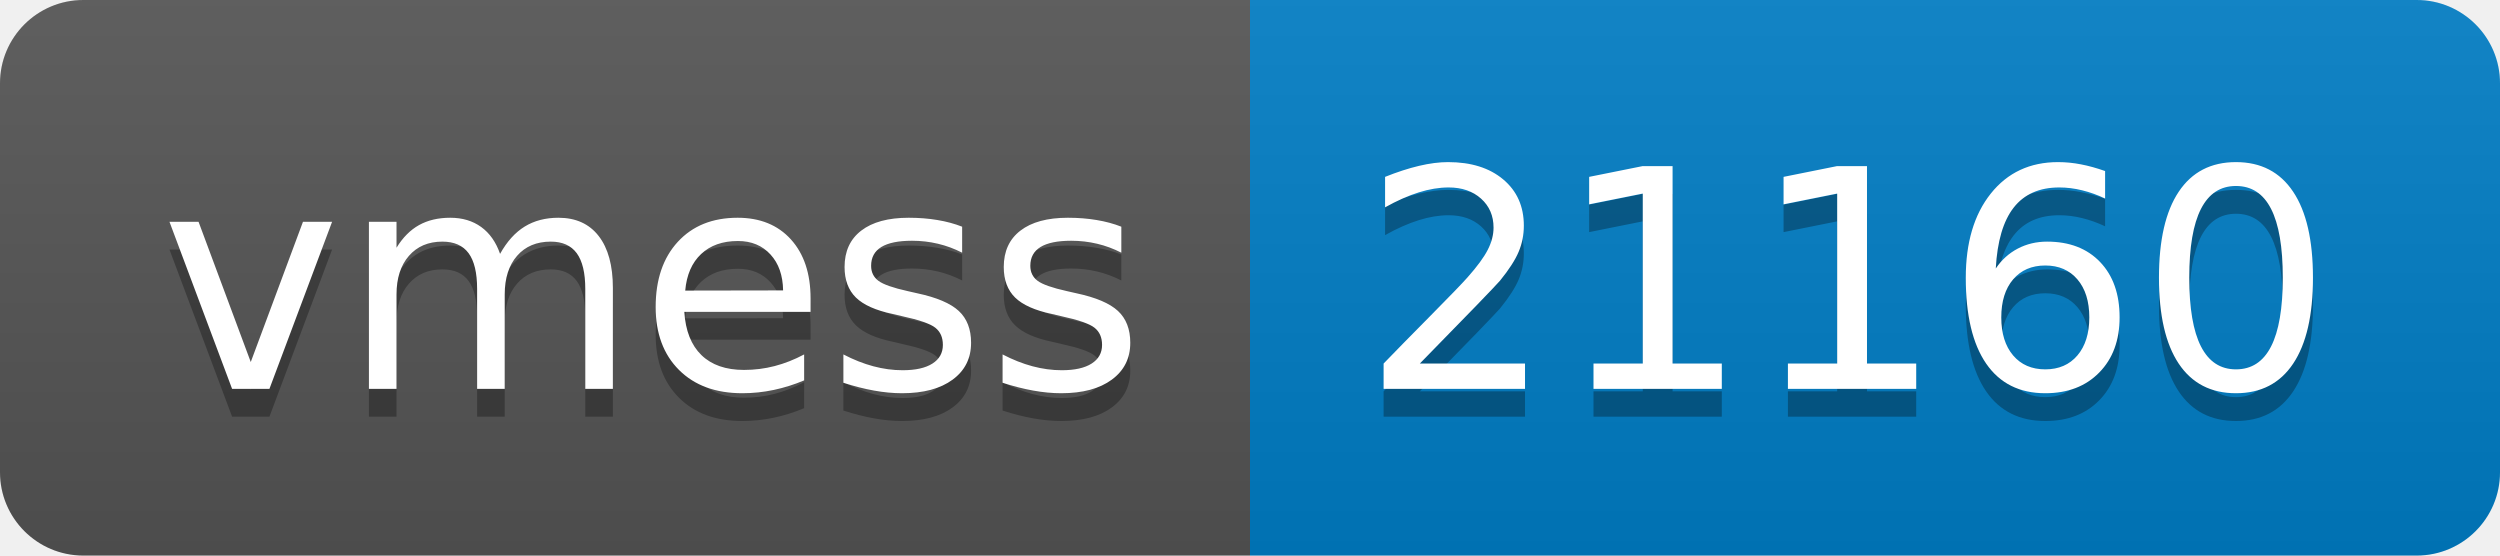
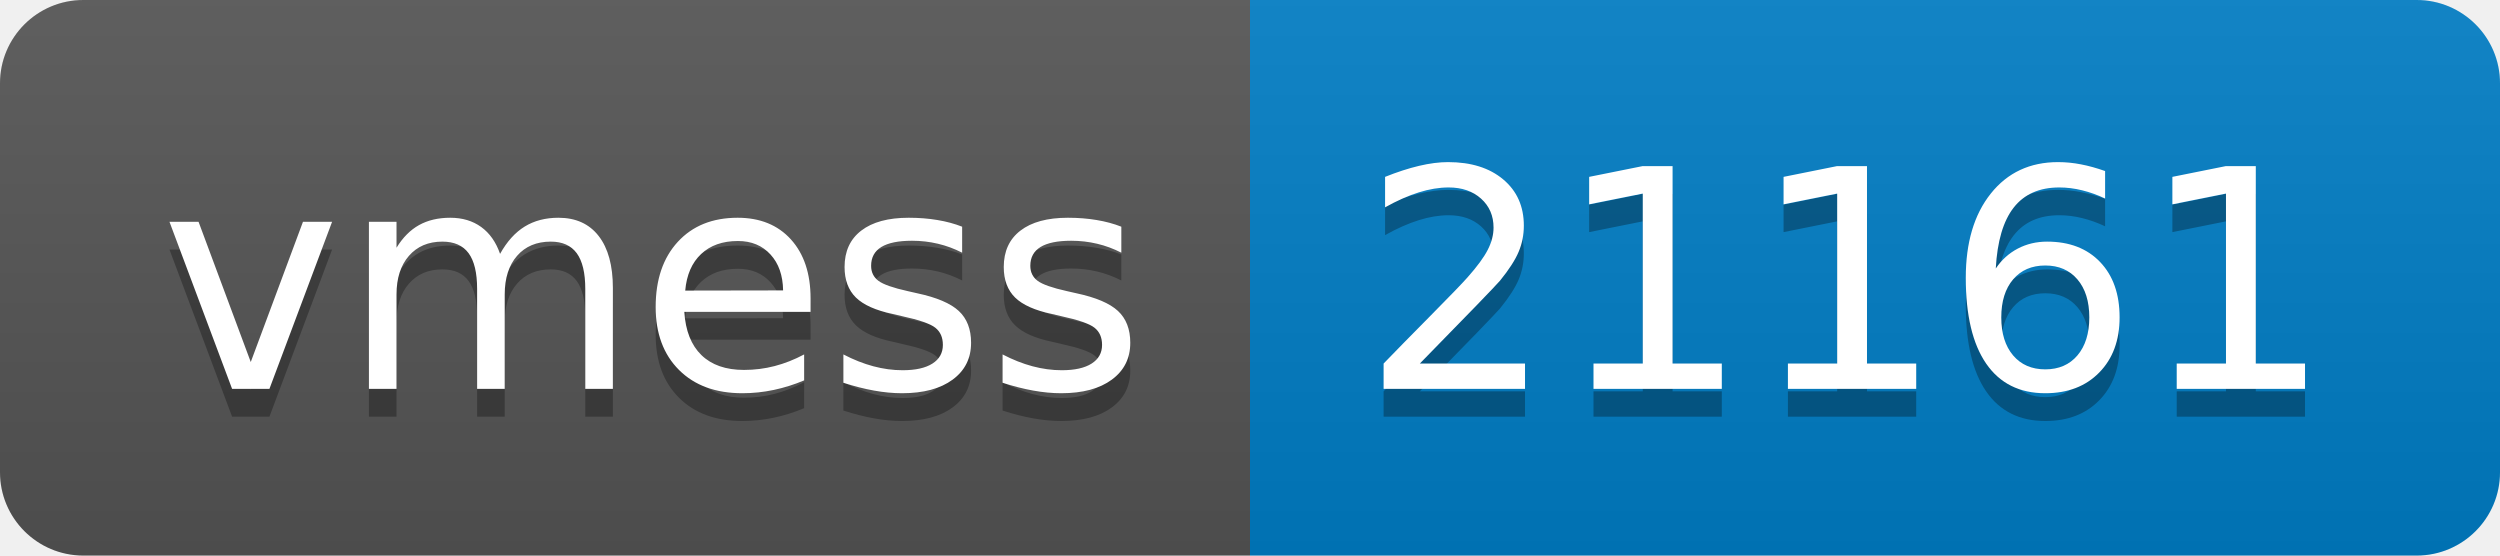
- <svg xmlns="http://www.w3.org/2000/svg" width="90" height="20" role="img" aria-label="vmess: 21160">
+ <svg xmlns="http://www.w3.org/2000/svg" width="90" height="20" role="img" aria-label="vmess: 21161">
  <linearGradient id="s" x2="0" y2="100%">
    <stop offset="0" stop-color="#bbb" stop-opacity=".1" />
    <stop offset="1" stop-opacity=".1" />
  </linearGradient>
  <clipPath id="r">
    <rect width="90" height="20" rx="3" fill="#fff" />
  </clipPath>
  <g clip-path="url(#r)">
    <rect width="45" height="20" fill="#555" />
    <rect x="45" width="45" height="20" fill="#007ec6" />
    <rect width="90" height="20" fill="url(#s)" />
  </g>
  <g fill="#fff" text-anchor="middle" font-family="Verdana,Geneva,DejaVu Sans,sans-serif" text-rendering="geometricPrecision" font-size="110">
    <text aria-hidden="true" x="235" y="150" fill="#010101" fill-opacity=".3" transform="scale(.1)" textLength="350">vmess</text>
    <text x="235" y="140" transform="scale(.1)" fill="#fff" textLength="350">vmess</text>
-     <text aria-hidden="true" x="665" y="150" fill="#010101" fill-opacity=".3" transform="scale(.1)" textLength="350">21160</text>
-     <text x="665" y="140" transform="scale(.1)" fill="#fff" textLength="350">21160</text>
+     <text aria-hidden="true" x="665" y="150" fill="#010101" fill-opacity=".3" transform="scale(.1)" textLength="350">21161</text>
+     <text x="665" y="140" transform="scale(.1)" fill="#fff" textLength="350">21161</text>
  </g>
</svg>
